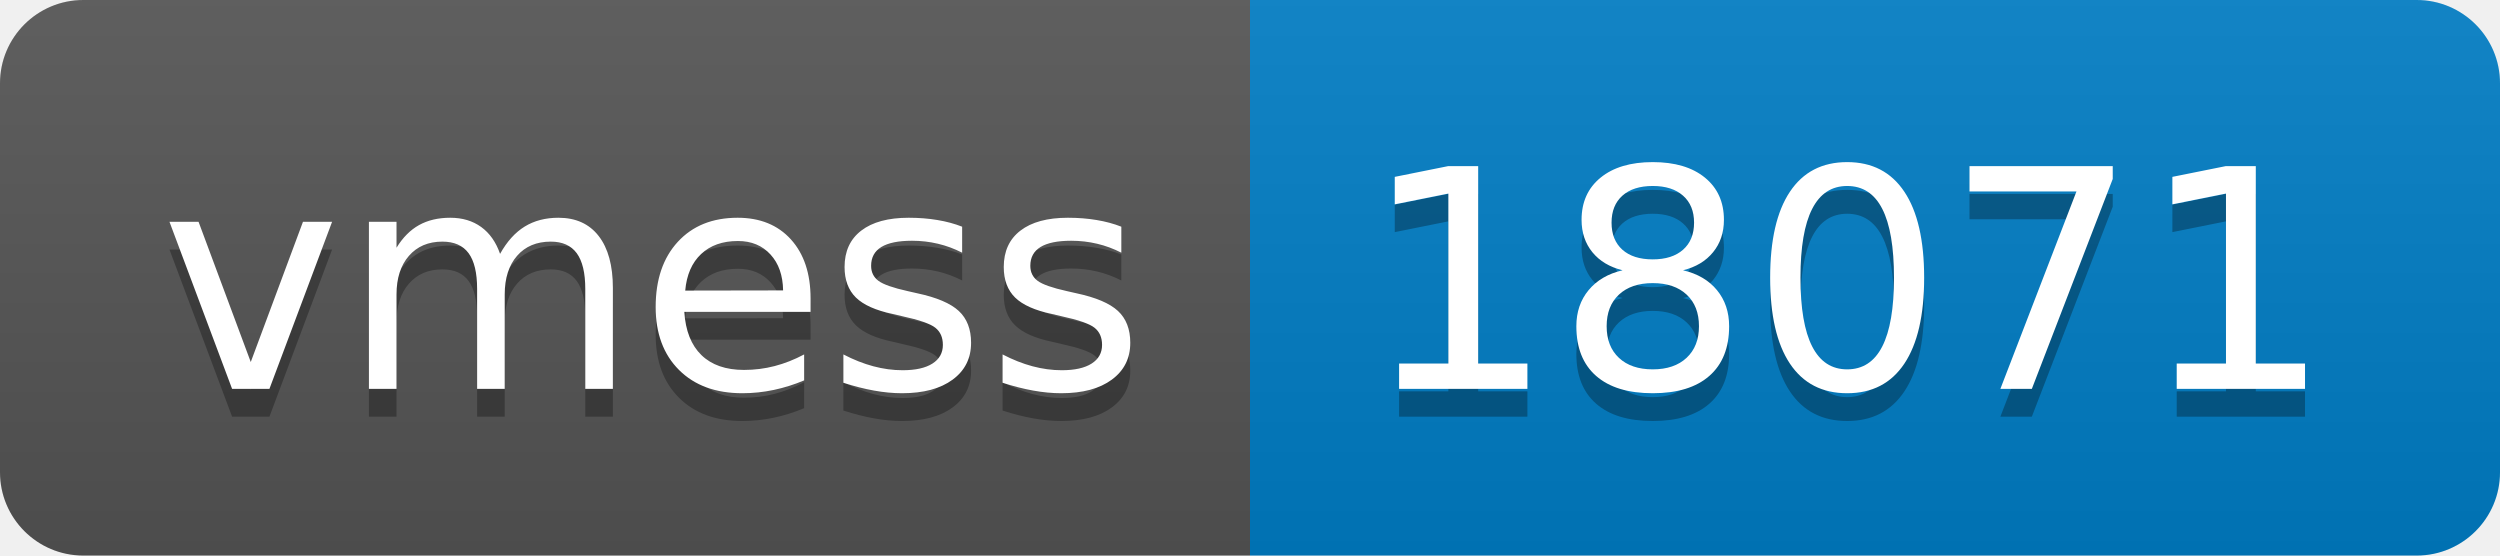
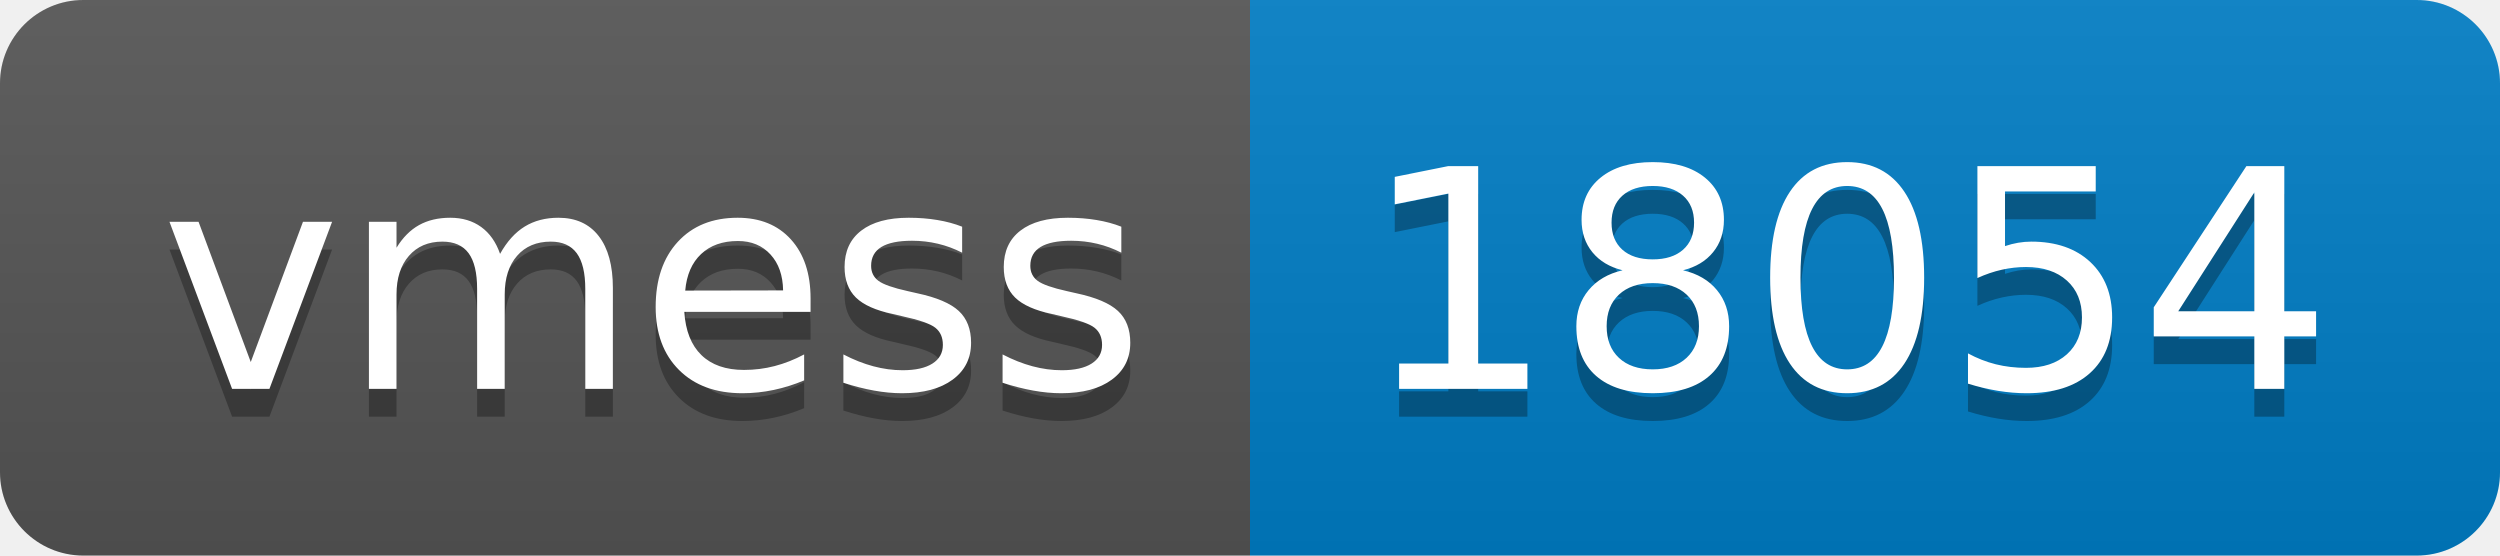
- <svg xmlns="http://www.w3.org/2000/svg" width="90" height="20" role="img" aria-label="vmess: 18071">
+ <svg xmlns="http://www.w3.org/2000/svg" width="90" height="20" role="img" aria-label="vmess: 18054">
  <linearGradient id="s" x2="0" y2="100%">
    <stop offset="0" stop-color="#bbb" stop-opacity=".1" />
    <stop offset="1" stop-opacity=".1" />
  </linearGradient>
  <clipPath id="r">
    <rect width="90" height="20" rx="3" fill="#fff" />
  </clipPath>
  <g clip-path="url(#r)">
    <rect width="45" height="20" fill="#555" />
    <rect x="45" width="45" height="20" fill="#007ec6" />
    <rect width="90" height="20" fill="url(#s)" />
  </g>
  <g fill="#fff" text-anchor="middle" font-family="Verdana,Geneva,DejaVu Sans,sans-serif" text-rendering="geometricPrecision" font-size="110">
    <text aria-hidden="true" x="235" y="150" fill="#010101" fill-opacity=".3" transform="scale(.1)" textLength="350">vmess</text>
    <text x="235" y="140" transform="scale(.1)" fill="#fff" textLength="350">vmess</text>
-     <text aria-hidden="true" x="665" y="150" fill="#010101" fill-opacity=".3" transform="scale(.1)" textLength="350">18071</text>
-     <text x="665" y="140" transform="scale(.1)" fill="#fff" textLength="350">18071</text>
+     <text aria-hidden="true" x="665" y="150" fill="#010101" fill-opacity=".3" transform="scale(.1)" textLength="350">18054</text>
+     <text x="665" y="140" transform="scale(.1)" fill="#fff" textLength="350">18054</text>
  </g>
</svg>
